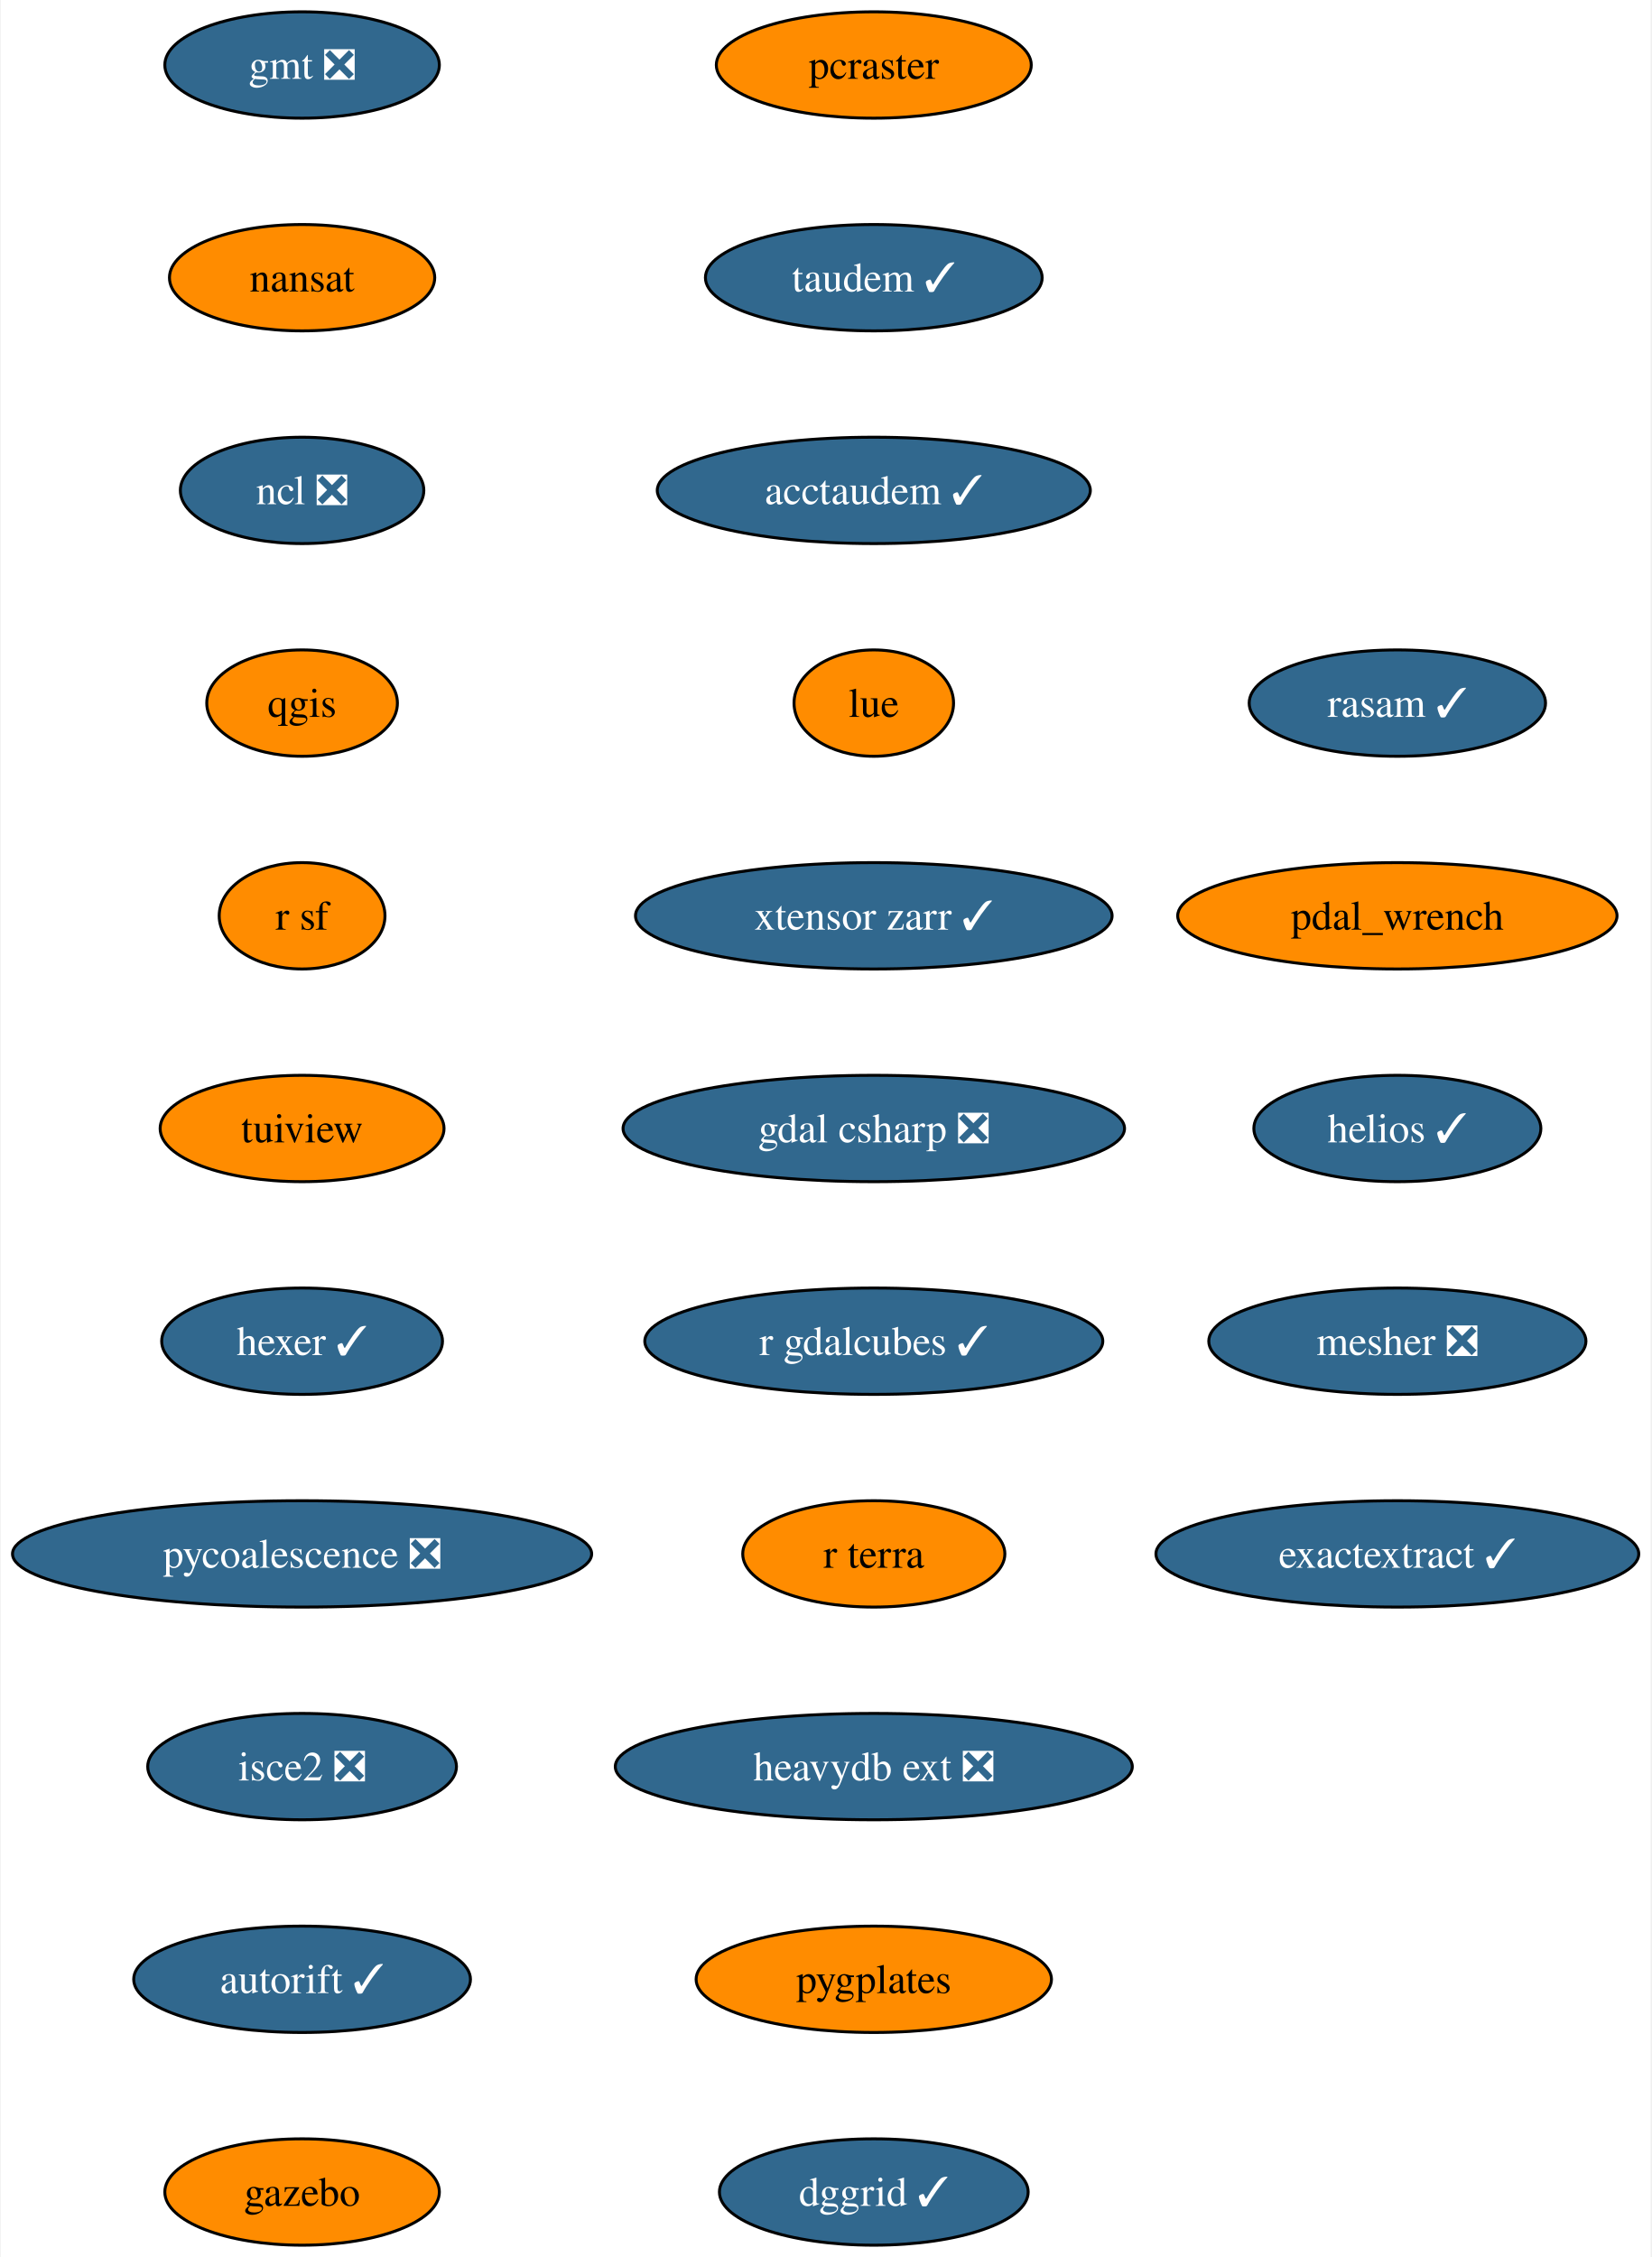
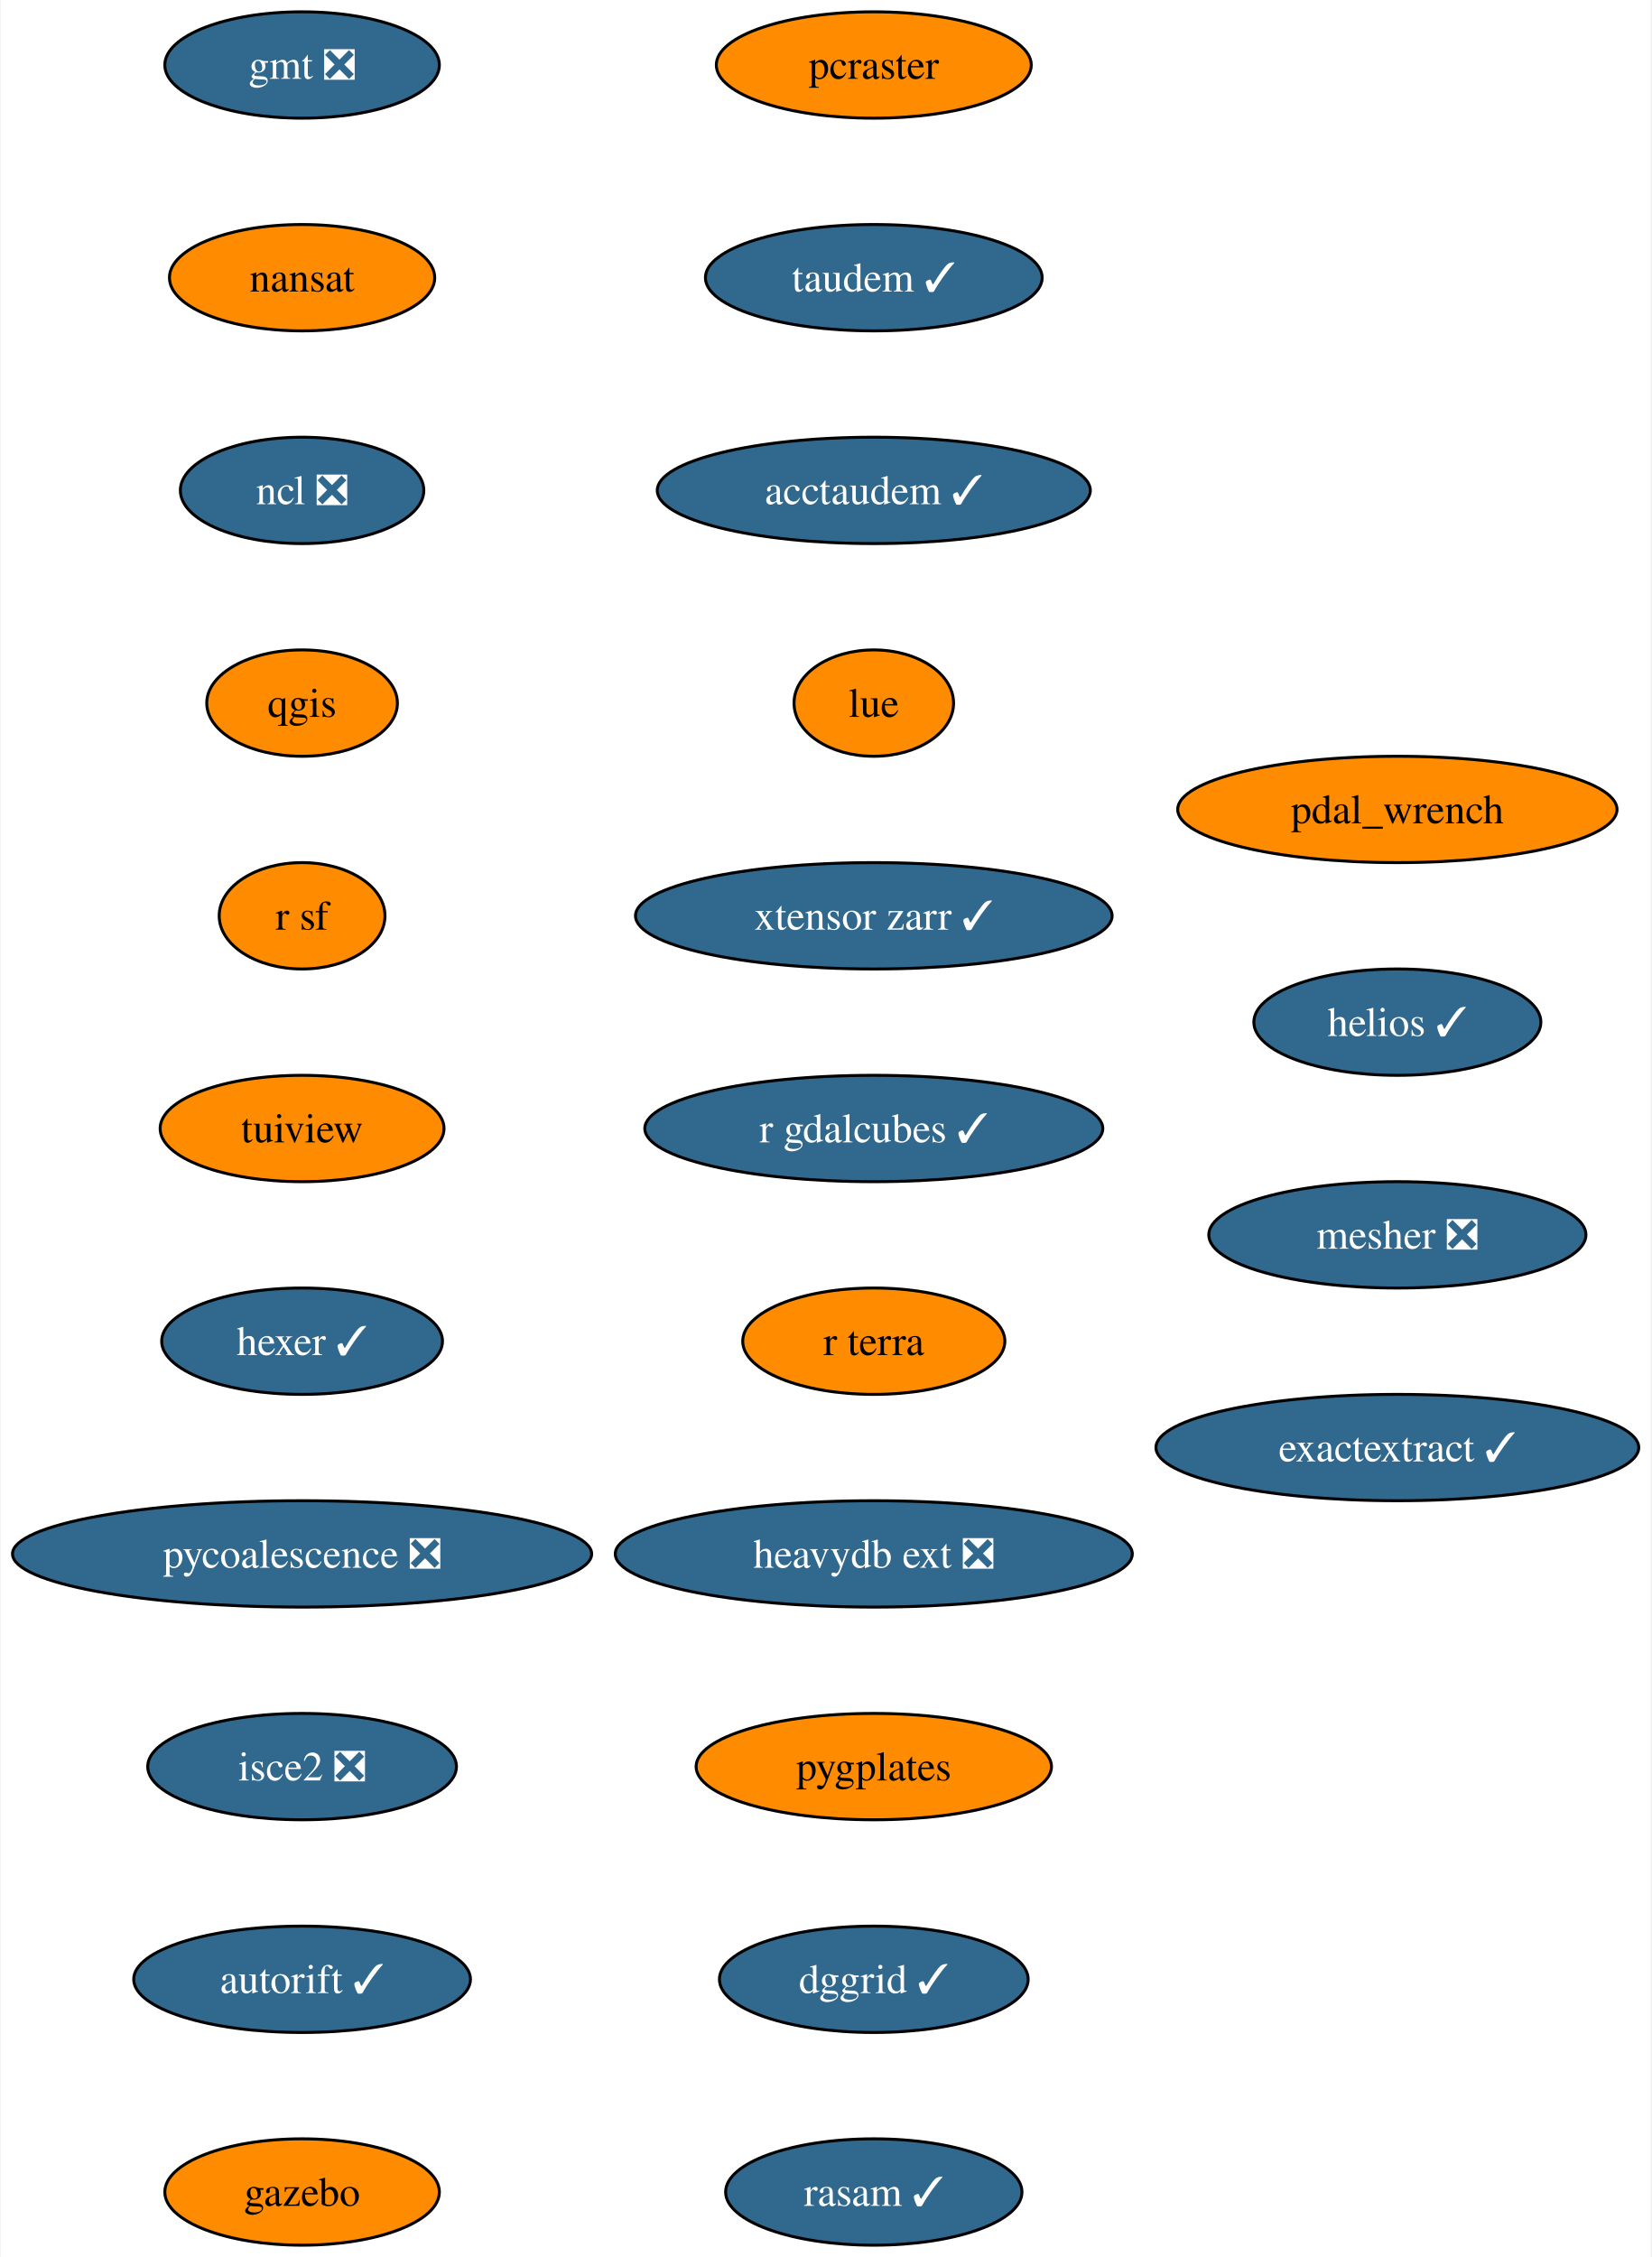
<svg xmlns="http://www.w3.org/2000/svg" xmlns:xlink="http://www.w3.org/1999/xlink" width="559pt" height="764pt" viewBox="0.00 0.00 558.53 764.00">
  <g id="graph0" class="graph" transform="scale(1 1) rotate(0) translate(4 760)">
    <polygon fill="white" stroke="none" points="-4,4 -4,-760 554.53,-760 554.53,4 -4,4" />
    <g id="node1" class="node">
      <g id="a_node1">
        <a xlink:href="https://github.com/conda-forge/gmt-feedstock/pull/302" xlink:title="gmt ❎">
          <ellipse fill="#31688e" stroke="black" cx="98.03" cy="-738" rx="46.47" ry="18" />
          <text text-anchor="middle" x="98.03" y="-733.33" font-family="Times,serif" font-size="14.00" fill="white">gmt ❎</text>
        </a>
      </g>
    </g>
    <g id="node2" class="node">
      <g id="a_node2">
        <a xlink:href="https://github.com/conda-forge/nansat-feedstock" xlink:title="nansat">
          <ellipse fill="#ff8c00" stroke="black" cx="98.03" cy="-666" rx="44.9" ry="18" />
          <text text-anchor="middle" x="98.03" y="-661.33" font-family="Times,serif" font-size="14.00">nansat</text>
        </a>
      </g>
    </g>
    <g id="node3" class="node">
      <g id="a_node3">
        <a xlink:href="https://github.com/conda-forge/ncl-feedstock/pull/158" xlink:title="ncl ❎">
          <ellipse fill="#31688e" stroke="black" cx="98.03" cy="-594" rx="41.21" ry="18" />
          <text text-anchor="middle" x="98.03" y="-589.33" font-family="Times,serif" font-size="14.00" fill="white">ncl ❎</text>
        </a>
      </g>
    </g>
    <g id="node4" class="node">
      <g id="a_node4">
        <a xlink:href="https://github.com/conda-forge/qgis-feedstock" xlink:title="qgis">
          <ellipse fill="#ff8c00" stroke="black" cx="98.03" cy="-522" rx="32.27" ry="18" />
          <text text-anchor="middle" x="98.03" y="-517.33" font-family="Times,serif" font-size="14.00">qgis</text>
        </a>
      </g>
    </g>
    <g id="node5" class="node">
      <g id="a_node5">
        <a xlink:href="https://github.com/conda-forge/r-sf-feedstock" xlink:title="r sf">
          <ellipse fill="#ff8c00" stroke="black" cx="98.03" cy="-450" rx="28.06" ry="18" />
          <text text-anchor="middle" x="98.03" y="-445.32" font-family="Times,serif" font-size="14.00">r sf</text>
        </a>
      </g>
    </g>
    <g id="node6" class="node">
      <g id="a_node6">
        <a xlink:href="https://github.com/conda-forge/tuiview-feedstock" xlink:title="tuiview">
          <ellipse fill="#ff8c00" stroke="black" cx="98.03" cy="-378" rx="48.05" ry="18" />
          <text text-anchor="middle" x="98.03" y="-373.32" font-family="Times,serif" font-size="14.00">tuiview</text>
        </a>
      </g>
    </g>
    <g id="node7" class="node">
      <g id="a_node7">
        <a xlink:href="https://github.com/conda-forge/hexer-feedstock/pull/15" xlink:title="hexer ✓">
          <ellipse fill="#31688e" stroke="black" cx="98.03" cy="-306" rx="47.53" ry="18" />
          <text text-anchor="middle" x="98.03" y="-301.32" font-family="Times,serif" font-size="14.00" fill="white">hexer ✓</text>
        </a>
      </g>
    </g>
    <g id="node8" class="node">
      <g id="a_node8">
        <a xlink:href="https://github.com/conda-forge/pycoalescence-feedstock/pull/62" xlink:title="pycoalescence ❎">
          <ellipse fill="#31688e" stroke="black" cx="98.03" cy="-234" rx="98.03" ry="18" />
          <text text-anchor="middle" x="98.03" y="-229.32" font-family="Times,serif" font-size="14.00" fill="white">pycoalescence ❎</text>
        </a>
      </g>
    </g>
    <g id="node9" class="node">
      <g id="a_node9">
        <a xlink:href="https://github.com/conda-forge/isce2-feedstock/pull/70" xlink:title="isce2 ❎">
          <ellipse fill="#31688e" stroke="black" cx="98.03" cy="-162" rx="52.26" ry="18" />
          <text text-anchor="middle" x="98.03" y="-157.32" font-family="Times,serif" font-size="14.00" fill="white">isce2 ❎</text>
        </a>
      </g>
    </g>
    <g id="node10" class="node">
      <g id="a_node10">
        <a xlink:href="https://github.com/conda-forge/autorift-feedstock/pull/50" xlink:title="autorift ✓">
          <ellipse fill="#31688e" stroke="black" cx="98.03" cy="-90" rx="57" ry="18" />
          <text text-anchor="middle" x="98.03" y="-85.33" font-family="Times,serif" font-size="14.00" fill="white">autorift ✓</text>
        </a>
      </g>
    </g>
    <g id="node11" class="node">
      <g id="a_node11">
        <a xlink:href="https://github.com/conda-forge/gazebo-feedstock" xlink:title="gazebo">
          <ellipse fill="#ff8c00" stroke="black" cx="98.03" cy="-18" rx="46.47" ry="18" />
          <text text-anchor="middle" x="98.03" y="-13.32" font-family="Times,serif" font-size="14.00">gazebo</text>
        </a>
      </g>
    </g>
    <g id="node12" class="node">
      <g id="a_node12">
        <a xlink:href="https://github.com/conda-forge/pcraster-feedstock" xlink:title="pcraster">
          <ellipse fill="#ff8c00" stroke="black" cx="291.57" cy="-738" rx="53.31" ry="18" />
          <text text-anchor="middle" x="291.57" y="-733.33" font-family="Times,serif" font-size="14.00">pcraster</text>
        </a>
      </g>
    </g>
    <g id="node13" class="node">
      <g id="a_node13">
        <a xlink:href="https://github.com/conda-forge/taudem-feedstock/pull/19" xlink:title="taudem ✓">
          <ellipse fill="#31688e" stroke="black" cx="291.57" cy="-666" rx="57" ry="18" />
          <text text-anchor="middle" x="291.57" y="-661.33" font-family="Times,serif" font-size="14.00" fill="white">taudem ✓</text>
        </a>
      </g>
    </g>
    <g id="node14" class="node">
      <g id="a_node14">
        <a xlink:href="https://github.com/conda-forge/acctaudem-feedstock/pull/14" xlink:title="acctaudem ✓">
          <ellipse fill="#31688e" stroke="black" cx="291.57" cy="-594" rx="73.3" ry="18" />
          <text text-anchor="middle" x="291.57" y="-589.33" font-family="Times,serif" font-size="14.00" fill="white">acctaudem ✓</text>
        </a>
      </g>
    </g>
    <g id="node15" class="node">
      <g id="a_node15">
        <a xlink:href="https://github.com/conda-forge/lue-feedstock" xlink:title="lue">
          <ellipse fill="#ff8c00" stroke="black" cx="291.57" cy="-522" rx="27" ry="18" />
          <text text-anchor="middle" x="291.57" y="-517.33" font-family="Times,serif" font-size="14.00">lue</text>
        </a>
      </g>
    </g>
    <g id="node16" class="node">
      <g id="a_node16">
        <a xlink:href="https://github.com/conda-forge/xtensor-zarr-feedstock/pull/15" xlink:title="xtensor zarr ✓">
          <ellipse fill="#31688e" stroke="black" cx="291.57" cy="-450" rx="80.67" ry="18" />
          <text text-anchor="middle" x="291.57" y="-445.32" font-family="Times,serif" font-size="14.00" fill="white">xtensor zarr ✓</text>
        </a>
      </g>
    </g>
    <g id="node17" class="node">
      <g id="a_node17">
-         <a xlink:href="https://github.com/conda-forge/gdal-csharp-feedstock/pull/23" xlink:title="gdal csharp ❎">
-           <ellipse fill="#31688e" stroke="black" cx="291.57" cy="-378" rx="84.88" ry="18" />
-           <text text-anchor="middle" x="291.57" y="-373.32" font-family="Times,serif" font-size="14.00" fill="white">gdal csharp ❎</text>
+         <a xlink:href="https://github.com/conda-forge/r-gdalcubes-feedstock/pull/66" xlink:title="r gdalcubes ✓">
+           <ellipse fill="#31688e" stroke="black" cx="291.57" cy="-378" rx="77.52" ry="18" />
+           <text text-anchor="middle" x="291.57" y="-373.32" font-family="Times,serif" font-size="14.00" fill="white">r gdalcubes ✓</text>
        </a>
      </g>
    </g>
    <g id="node18" class="node">
      <g id="a_node18">
-         <a xlink:href="https://github.com/conda-forge/r-gdalcubes-feedstock/pull/66" xlink:title="r gdalcubes ✓">
-           <ellipse fill="#31688e" stroke="black" cx="291.57" cy="-306" rx="77.52" ry="18" />
-           <text text-anchor="middle" x="291.57" y="-301.32" font-family="Times,serif" font-size="14.00" fill="white">r gdalcubes ✓</text>
+         <a xlink:href="https://github.com/conda-forge/r-terra-feedstock" xlink:title="r terra">
+           <ellipse fill="#ff8c00" stroke="black" cx="291.57" cy="-306" rx="44.37" ry="18" />
+           <text text-anchor="middle" x="291.57" y="-301.32" font-family="Times,serif" font-size="14.00">r terra</text>
        </a>
      </g>
    </g>
    <g id="node19" class="node">
      <g id="a_node19">
-         <a xlink:href="https://github.com/conda-forge/r-terra-feedstock" xlink:title="r terra">
-           <ellipse fill="#ff8c00" stroke="black" cx="291.57" cy="-234" rx="44.37" ry="18" />
-           <text text-anchor="middle" x="291.57" y="-229.32" font-family="Times,serif" font-size="14.00">r terra</text>
+         <a xlink:href="https://github.com/conda-forge/heavydb-ext-feedstock/pull/82" xlink:title="heavydb ext ❎">
+           <ellipse fill="#31688e" stroke="black" cx="291.57" cy="-234" rx="87.51" ry="18" />
+           <text text-anchor="middle" x="291.57" y="-229.32" font-family="Times,serif" font-size="14.00" fill="white">heavydb ext ❎</text>
        </a>
      </g>
    </g>
    <g id="node20" class="node">
      <g id="a_node20">
-         <a xlink:href="https://github.com/conda-forge/heavydb-ext-feedstock/pull/82" xlink:title="heavydb ext ❎">
-           <ellipse fill="#31688e" stroke="black" cx="291.57" cy="-162" rx="87.51" ry="18" />
-           <text text-anchor="middle" x="291.57" y="-157.32" font-family="Times,serif" font-size="14.00" fill="white">heavydb ext ❎</text>
+         <a xlink:href="https://github.com/conda-forge/pygplates-feedstock" xlink:title="pygplates">
+           <ellipse fill="#ff8c00" stroke="black" cx="291.57" cy="-162" rx="60.15" ry="18" />
+           <text text-anchor="middle" x="291.57" y="-157.32" font-family="Times,serif" font-size="14.00">pygplates</text>
        </a>
      </g>
    </g>
    <g id="node21" class="node">
      <g id="a_node21">
-         <a xlink:href="https://github.com/conda-forge/pygplates-feedstock" xlink:title="pygplates">
-           <ellipse fill="#ff8c00" stroke="black" cx="291.57" cy="-90" rx="60.15" ry="18" />
-           <text text-anchor="middle" x="291.57" y="-85.33" font-family="Times,serif" font-size="14.00">pygplates</text>
+         <a xlink:href="https://github.com/conda-forge/dggrid-feedstock/pull/16" xlink:title="dggrid ✓">
+           <ellipse fill="#31688e" stroke="black" cx="291.57" cy="-90" rx="52.26" ry="18" />
+           <text text-anchor="middle" x="291.57" y="-85.33" font-family="Times,serif" font-size="14.00" fill="white">dggrid ✓</text>
        </a>
      </g>
    </g>
    <g id="node22" class="node">
      <g id="a_node22">
-         <a xlink:href="https://github.com/conda-forge/dggrid-feedstock/pull/16" xlink:title="dggrid ✓">
-           <ellipse fill="#31688e" stroke="black" cx="291.57" cy="-18" rx="52.26" ry="18" />
-           <text text-anchor="middle" x="291.57" y="-13.32" font-family="Times,serif" font-size="14.00" fill="white">dggrid ✓</text>
+         <a xlink:href="https://github.com/conda-forge/rasam-feedstock/pull/3" xlink:title="rasam ✓">
+           <ellipse fill="#31688e" stroke="black" cx="291.57" cy="-18" rx="50.16" ry="18" />
+           <text text-anchor="middle" x="291.57" y="-13.32" font-family="Times,serif" font-size="14.00" fill="white">rasam ✓</text>
        </a>
      </g>
    </g>
    <g id="node23" class="node">
      <g id="a_node23">
-         <a xlink:href="https://github.com/conda-forge/rasam-feedstock/pull/3" xlink:title="rasam ✓">
-           <ellipse fill="#31688e" stroke="black" cx="468.81" cy="-522" rx="50.16" ry="18" />
-           <text text-anchor="middle" x="468.81" y="-517.33" font-family="Times,serif" font-size="14.00" fill="white">rasam ✓</text>
+         <a xlink:href="https://github.com/conda-forge/pdal_wrench-feedstock" xlink:title="pdal_wrench">
+           <ellipse fill="#ff8c00" stroke="black" cx="468.81" cy="-486" rx="74.36" ry="18" />
+           <text text-anchor="middle" x="468.81" y="-481.32" font-family="Times,serif" font-size="14.00">pdal_wrench</text>
        </a>
      </g>
    </g>
    <g id="node24" class="node">
      <g id="a_node24">
-         <a xlink:href="https://github.com/conda-forge/pdal_wrench-feedstock" xlink:title="pdal_wrench">
-           <ellipse fill="#ff8c00" stroke="black" cx="468.81" cy="-450" rx="74.36" ry="18" />
-           <text text-anchor="middle" x="468.81" y="-445.32" font-family="Times,serif" font-size="14.00">pdal_wrench</text>
+         <a xlink:href="https://github.com/conda-forge/helios-feedstock/pull/14" xlink:title="helios ✓">
+           <ellipse fill="#31688e" stroke="black" cx="468.81" cy="-414" rx="48.58" ry="18" />
+           <text text-anchor="middle" x="468.81" y="-409.32" font-family="Times,serif" font-size="14.00" fill="white">helios ✓</text>
        </a>
      </g>
    </g>
    <g id="node25" class="node">
      <g id="a_node25">
-         <a xlink:href="https://github.com/conda-forge/helios-feedstock/pull/14" xlink:title="helios ✓">
-           <ellipse fill="#31688e" stroke="black" cx="468.81" cy="-378" rx="48.58" ry="18" />
-           <text text-anchor="middle" x="468.81" y="-373.32" font-family="Times,serif" font-size="14.00" fill="white">helios ✓</text>
+         <a xlink:href="https://github.com/conda-forge/mesher-feedstock/pull/9" xlink:title="mesher ❎">
+           <ellipse fill="#31688e" stroke="black" cx="468.81" cy="-342" rx="63.84" ry="18" />
+           <text text-anchor="middle" x="468.81" y="-337.32" font-family="Times,serif" font-size="14.00" fill="white">mesher ❎</text>
        </a>
      </g>
    </g>
    <g id="node26" class="node">
      <g id="a_node26">
-         <a xlink:href="https://github.com/conda-forge/mesher-feedstock/pull/9" xlink:title="mesher ❎">
-           <ellipse fill="#31688e" stroke="black" cx="468.81" cy="-306" rx="63.84" ry="18" />
-           <text text-anchor="middle" x="468.81" y="-301.32" font-family="Times,serif" font-size="14.00" fill="white">mesher ❎</text>
-         </a>
-       </g>
-     </g>
-     <g id="node27" class="node">
-       <g id="a_node27">
        <a xlink:href="https://github.com/conda-forge/exactextract-feedstock/pull/19" xlink:title="exactextract ✓">
-           <ellipse fill="#31688e" stroke="black" cx="468.81" cy="-234" rx="81.72" ry="18" />
-           <text text-anchor="middle" x="468.81" y="-229.32" font-family="Times,serif" font-size="14.00" fill="white">exactextract ✓</text>
+           <ellipse fill="#31688e" stroke="black" cx="468.81" cy="-270" rx="81.72" ry="18" />
+           <text text-anchor="middle" x="468.81" y="-265.32" font-family="Times,serif" font-size="14.00" fill="white">exactextract ✓</text>
        </a>
      </g>
    </g>
  </g>
</svg>
